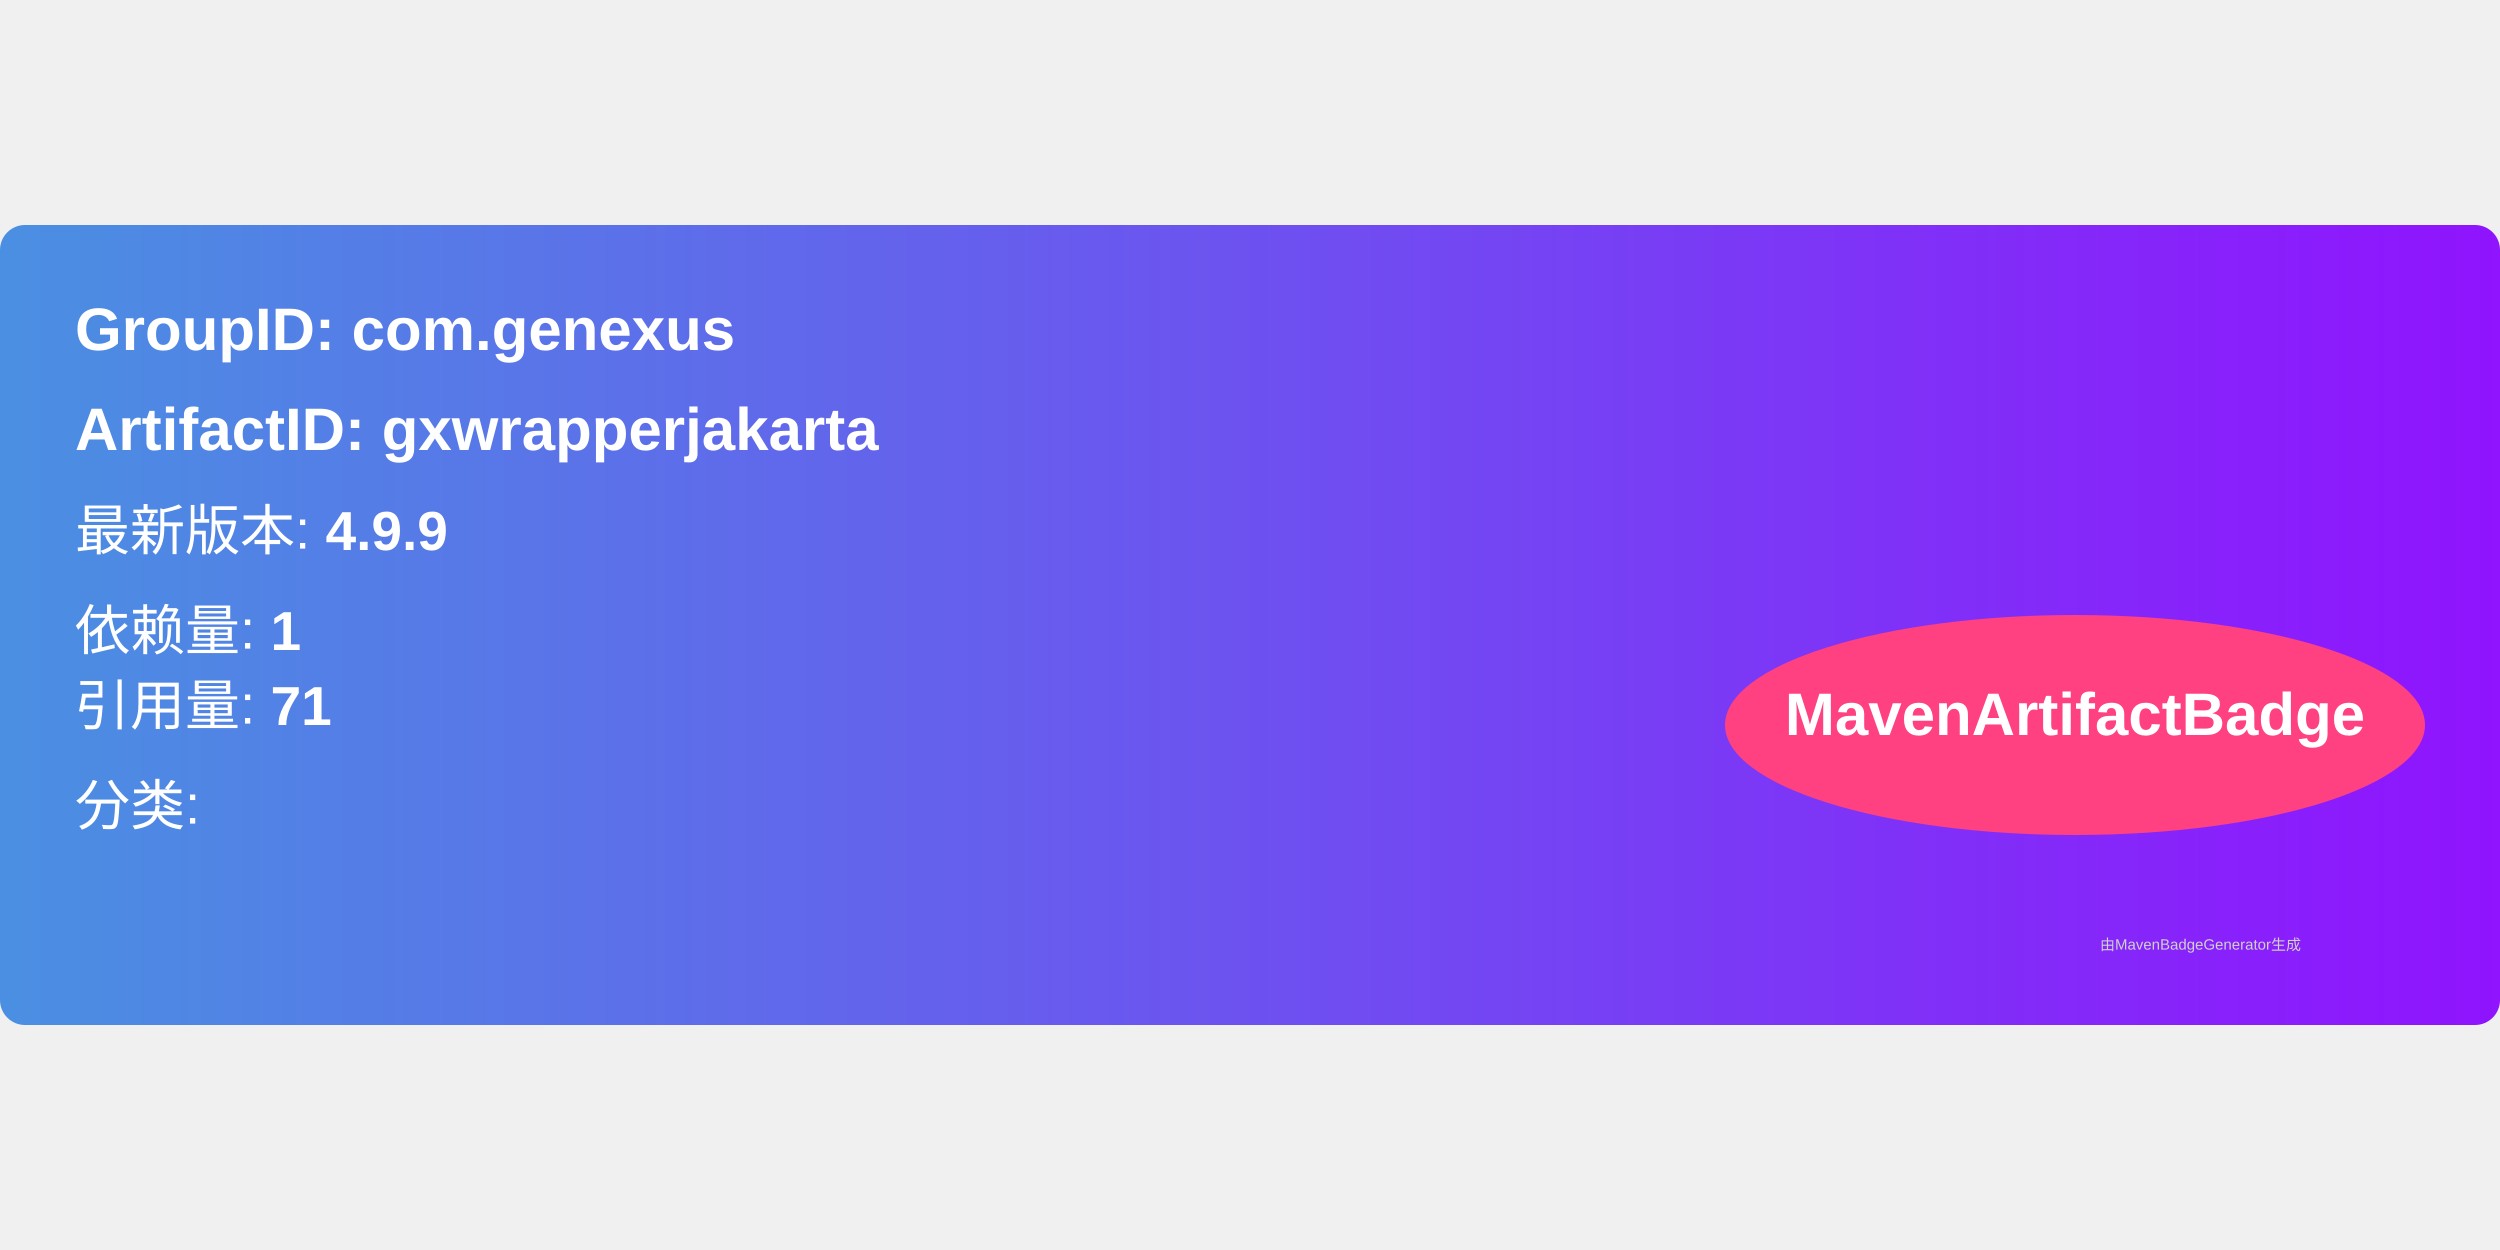
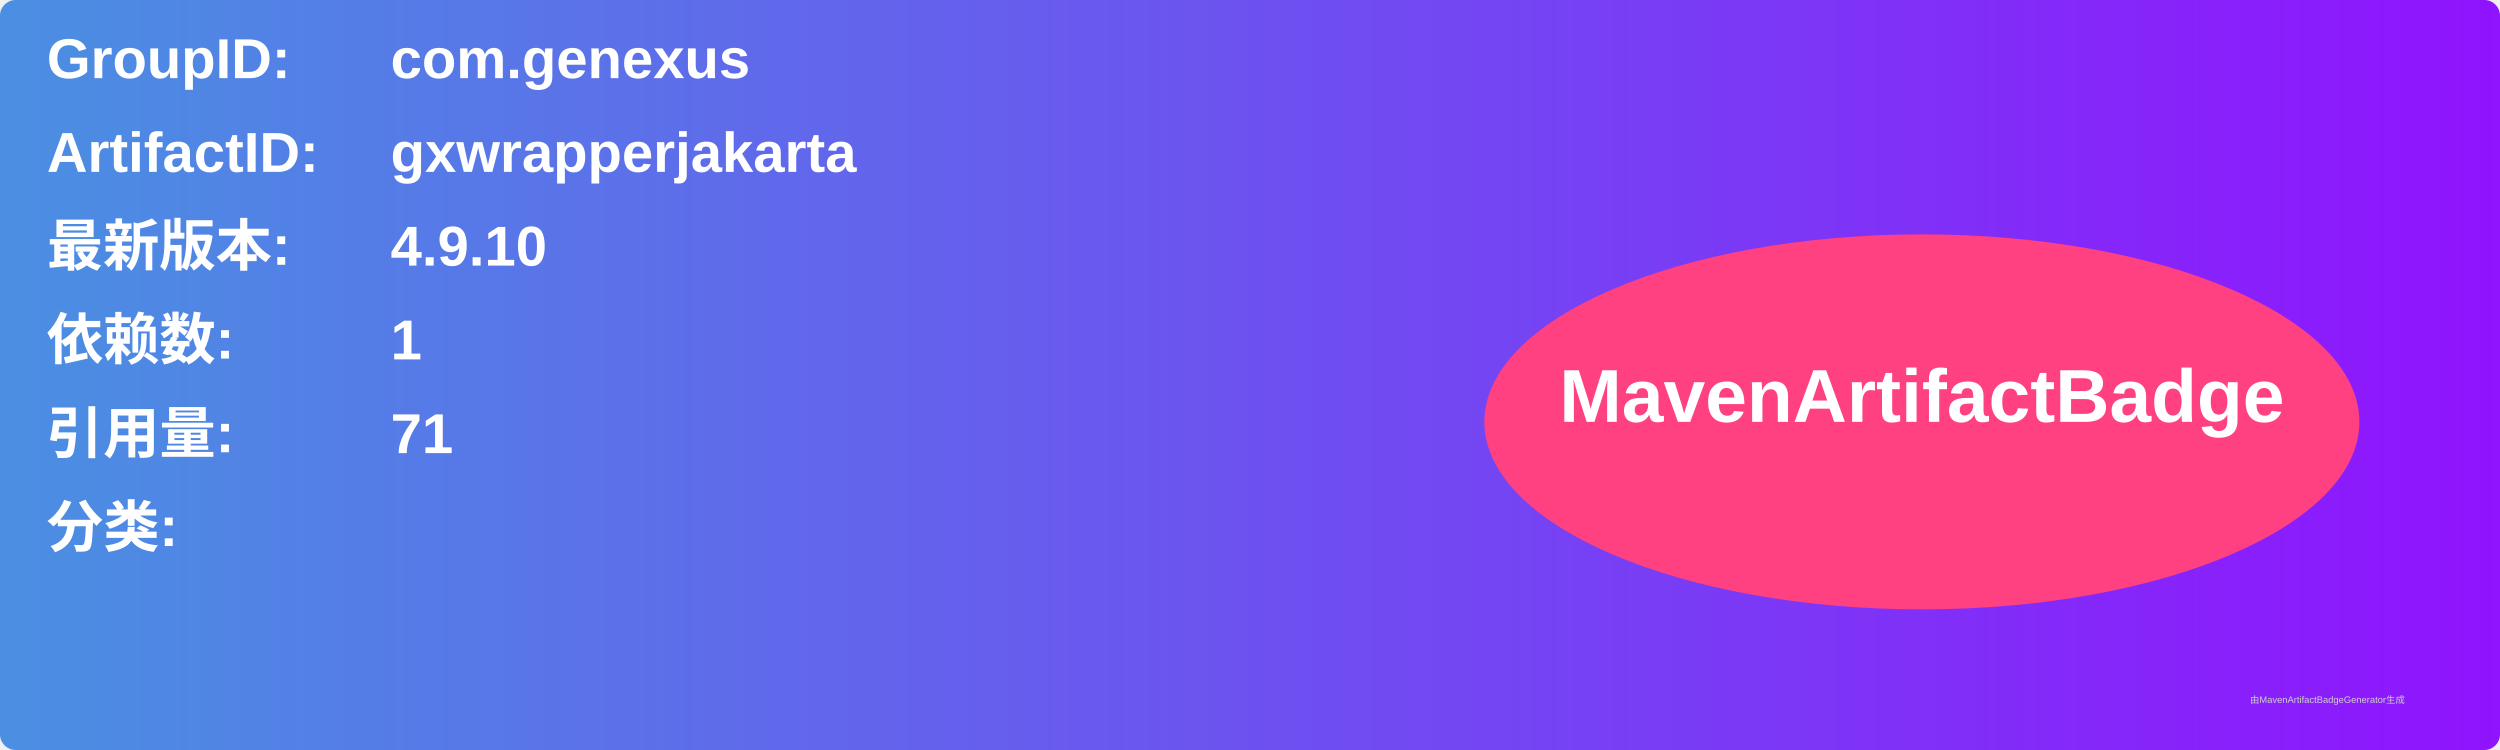
- <svg xmlns="http://www.w3.org/2000/svg" width="300" height="150" viewBox="0 0 500 160">
+ <svg xmlns="http://www.w3.org/2000/svg" width="800" height="240" viewBox="0 0 800 240">
  <linearGradient id="grad" x1="0%" y1="0%" x2="100%" y2="0%">
    <stop offset="0%" stop-color="#4a90e2" />
    <stop offset="100%" stop-color="#9013fe" />
  </linearGradient>
  <rect width="100%" height="100%" rx="5" ry="5" fill="url(#grad)" />
  <g transform="translate(15, 15)">
-     <text x="0" y="10" font-family="Arial" font-size="12" fill="white" font-weight="bold" width="260">
-       GroupID:   com.genexus
+     <text x="0" y="10" font-family="Arial" font-size="18" fill="white" font-weight="bold" width="260">GroupID:</text>
+     <text x="110" y="10" font-family="Arial" font-size="18" fill="white" font-weight="bold" width="460">com.genexus</text>
+     <text x="0" y="40" font-family="Arial" font-size="18" fill="white" font-weight="bold" width="260">ArtifactID:</text>
+     <text x="110" y="40" font-family="Arial" font-size="18" fill="white" font-weight="bold" width="460">gxwrapperjakarta</text>
+     <text x="0" y="70" font-family="Arial" font-size="18" fill="white" font-weight="bold">最新版本:</text>
+     <text x="110" y="70" font-family="Arial" font-size="18" fill="white" font-weight="bold">
+       <tspan font-weight="bold">4.9.10</tspan>
    </text>
-     <text x="0" y="30" font-family="Arial" font-size="12" fill="white" font-weight="bold" width="260">
-       ArtifactID: gxwrapperjakarta
+     <text x="0" y="100" font-family="Arial" font-size="18" fill="white" font-weight="bold">依赖数: </text>
+     <text x="110" y="100" font-family="Arial" font-size="18" fill="white">
+       <tspan font-weight="bold">1</tspan>
    </text>
-     <text x="0" y="50" font-family="Arial" font-size="11" fill="white">
-       最新版本: <tspan font-weight="bold">4.9.9</tspan>
+     <text x="0" y="130" font-family="Arial" font-size="18" fill="white" font-weight="bold">引用量: </text>
+     <text x="110" y="130" font-family="Arial" font-size="18" fill="white">
+       <tspan font-weight="bold">71</tspan>
    </text>
-     <text x="0" y="70" font-family="Arial" font-size="11" fill="white">
-       依赖量: <tspan font-weight="bold">1</tspan>
+     <text x="0" y="160" font-family="Arial" font-size="18" fill="white" font-weight="bold">分类:</text>
+     <text x="10" y="190" font-family="Arial" font-size="10" fill="white">
+       <tspan font-weight="bold" />
    </text>
-     <text x="0" y="85" font-family="Arial" font-size="11" fill="white">
-       引用量: <tspan font-weight="bold">71</tspan>
-     </text>
-     <text x="0" y="105" font-family="Arial" font-size="11" fill="white">
-       分类: <tspan font-weight="bold" />
-     </text>
-     <ellipse cx="400" cy="85" rx="70" ry="22" fill="#ff4081" />
-     <text x="400" y="87" text-anchor="middle" font-family="Arial" font-size="12" fill="white" font-weight="bold">MavenArtifactBadge</text>
+     <ellipse cx="600" cy="120" rx="140" ry="60" fill="#ff4081" />
+     <text x="600" y="120" text-anchor="middle" font-family="Arial" font-size="24" fill="white" font-weight="bold">MavenArtifactBadge</text>
  </g>
-   <text x="420" y="145" font-family="Arial" font-size="3" fill="#d0d0d0">
-     由MavenBadgeGenerator生成
-   </text>
+   <text x="720" y="225" font-family="Arial" font-size="3" fill="#d0d0d0">由MavenArtifactBadgeGenerator生成</text>
</svg>
